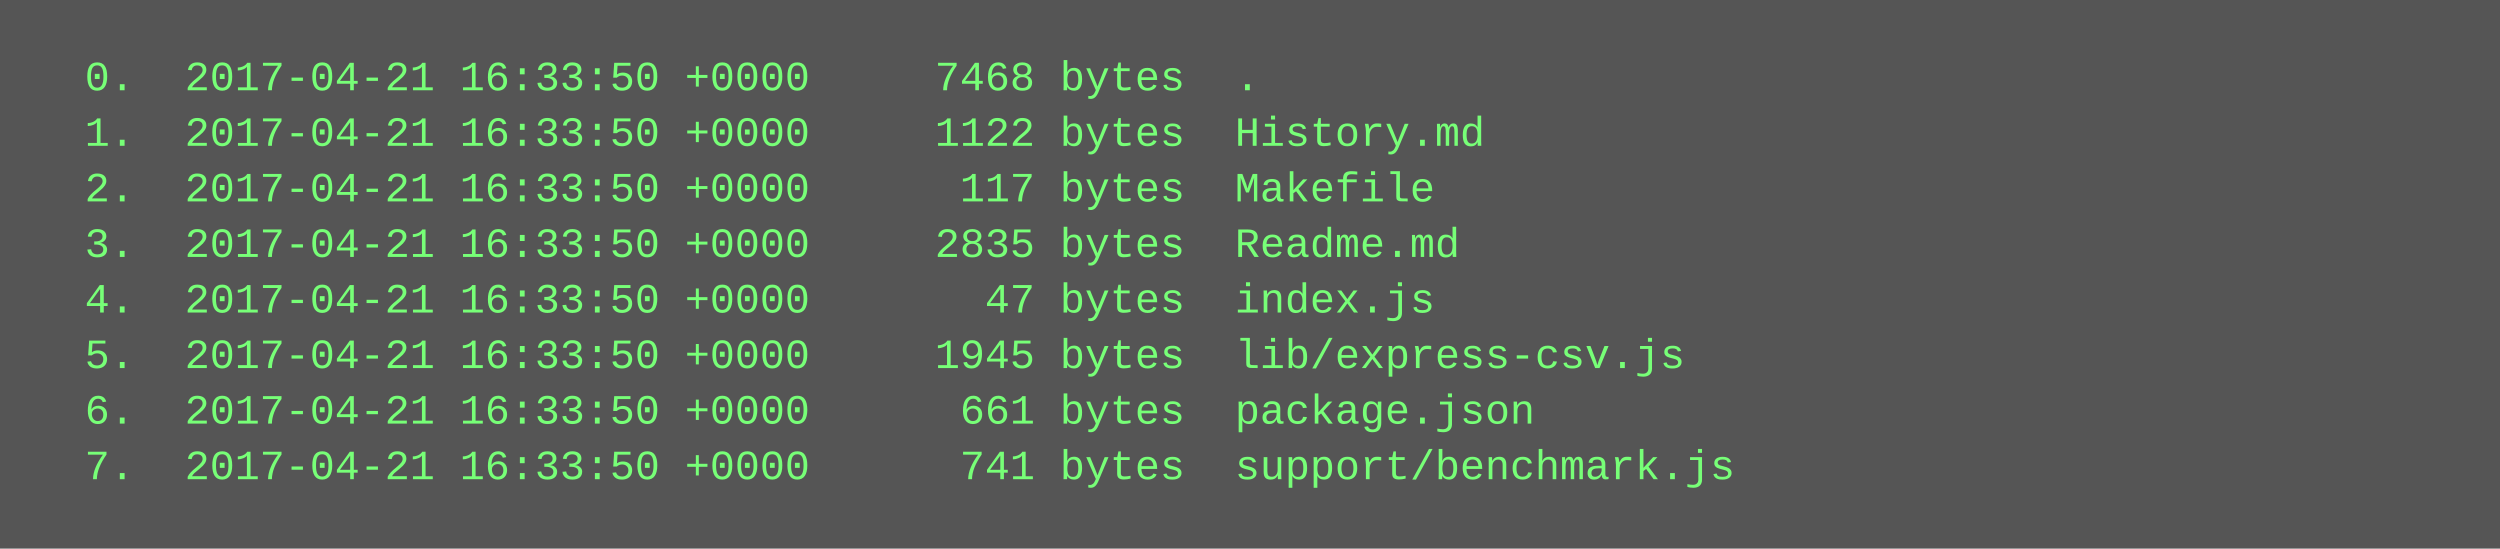
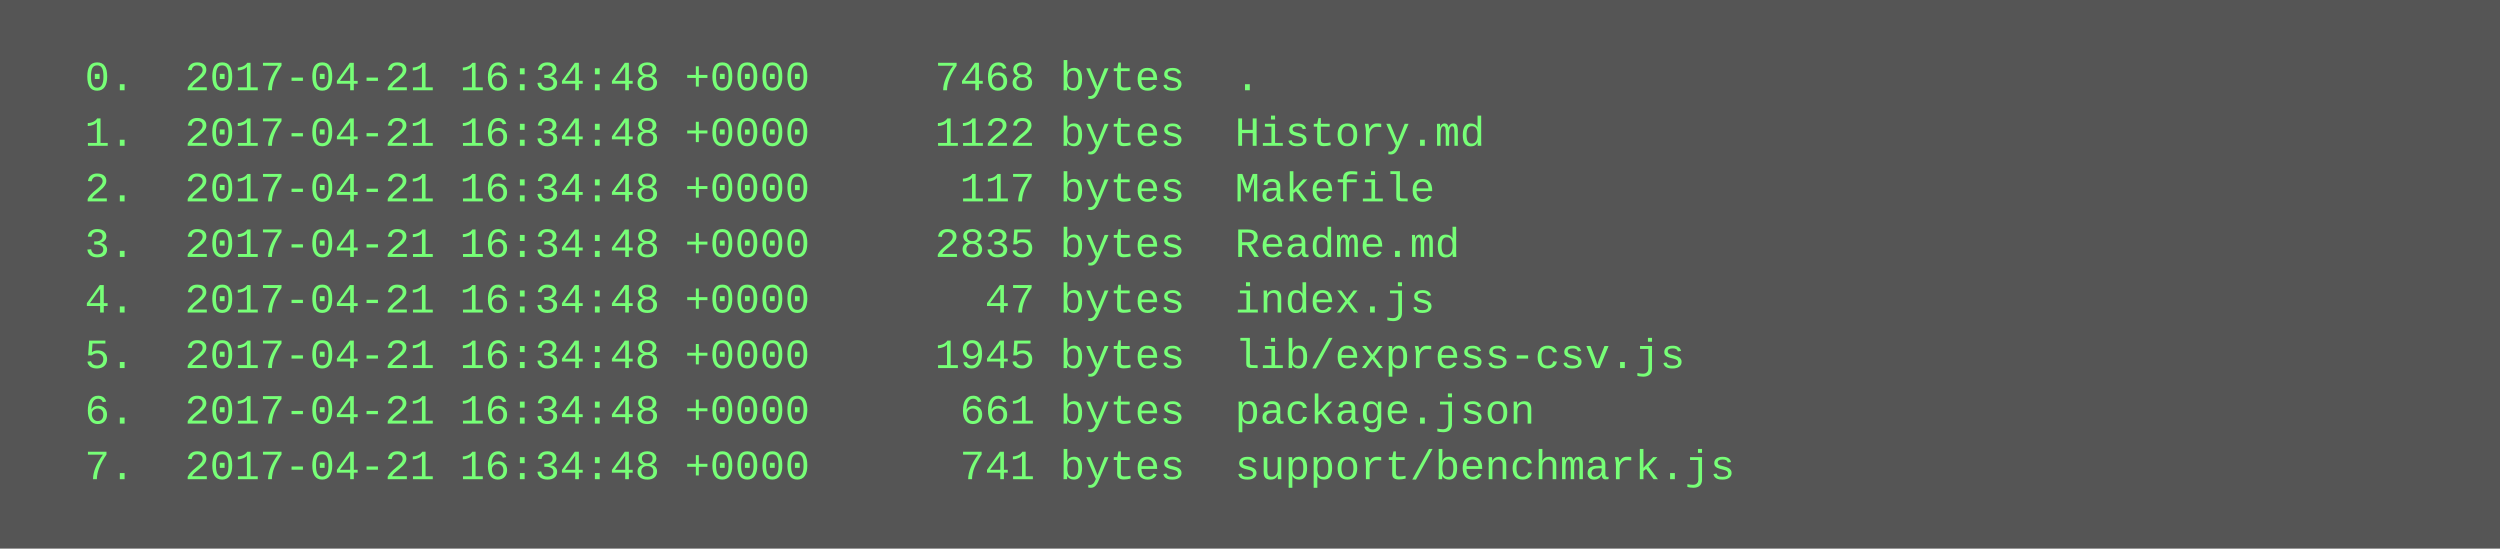
<svg xmlns="http://www.w3.org/2000/svg" height="158" width="720">
  <rect height="158" fill="#555" width="720" />
  <text fill="#7f7" font-family="Courier New" font-size="12" xml:space="preserve">
-     <tspan x="10" y="26">  0.  2017-04-21 16:33:50 +0000     7468 bytes  .</tspan>
-     <tspan x="10" y="42">  1.  2017-04-21 16:33:50 +0000     1122 bytes  History.md</tspan>
-     <tspan x="10" y="58">  2.  2017-04-21 16:33:50 +0000      117 bytes  Makefile</tspan>
-     <tspan x="10" y="74">  3.  2017-04-21 16:33:50 +0000     2835 bytes  Readme.md</tspan>
-     <tspan x="10" y="90">  4.  2017-04-21 16:33:50 +0000       47 bytes  index.js</tspan>
-     <tspan x="10" y="106">  5.  2017-04-21 16:33:50 +0000     1945 bytes  lib/express-csv.js</tspan>
-     <tspan x="10" y="122">  6.  2017-04-21 16:33:50 +0000      661 bytes  package.json</tspan>
-     <tspan x="10" y="138">  7.  2017-04-21 16:33:50 +0000      741 bytes  support/benchmark.js</tspan>
+     <tspan x="10" y="26">  0.  2017-04-21 16:34:48 +0000     7468 bytes  .</tspan>
+     <tspan x="10" y="42">  1.  2017-04-21 16:34:48 +0000     1122 bytes  History.md</tspan>
+     <tspan x="10" y="58">  2.  2017-04-21 16:34:48 +0000      117 bytes  Makefile</tspan>
+     <tspan x="10" y="74">  3.  2017-04-21 16:34:48 +0000     2835 bytes  Readme.md</tspan>
+     <tspan x="10" y="90">  4.  2017-04-21 16:34:48 +0000       47 bytes  index.js</tspan>
+     <tspan x="10" y="106">  5.  2017-04-21 16:34:48 +0000     1945 bytes  lib/express-csv.js</tspan>
+     <tspan x="10" y="122">  6.  2017-04-21 16:34:48 +0000      661 bytes  package.json</tspan>
+     <tspan x="10" y="138">  7.  2017-04-21 16:34:48 +0000      741 bytes  support/benchmark.js</tspan>
  </text>
</svg>
